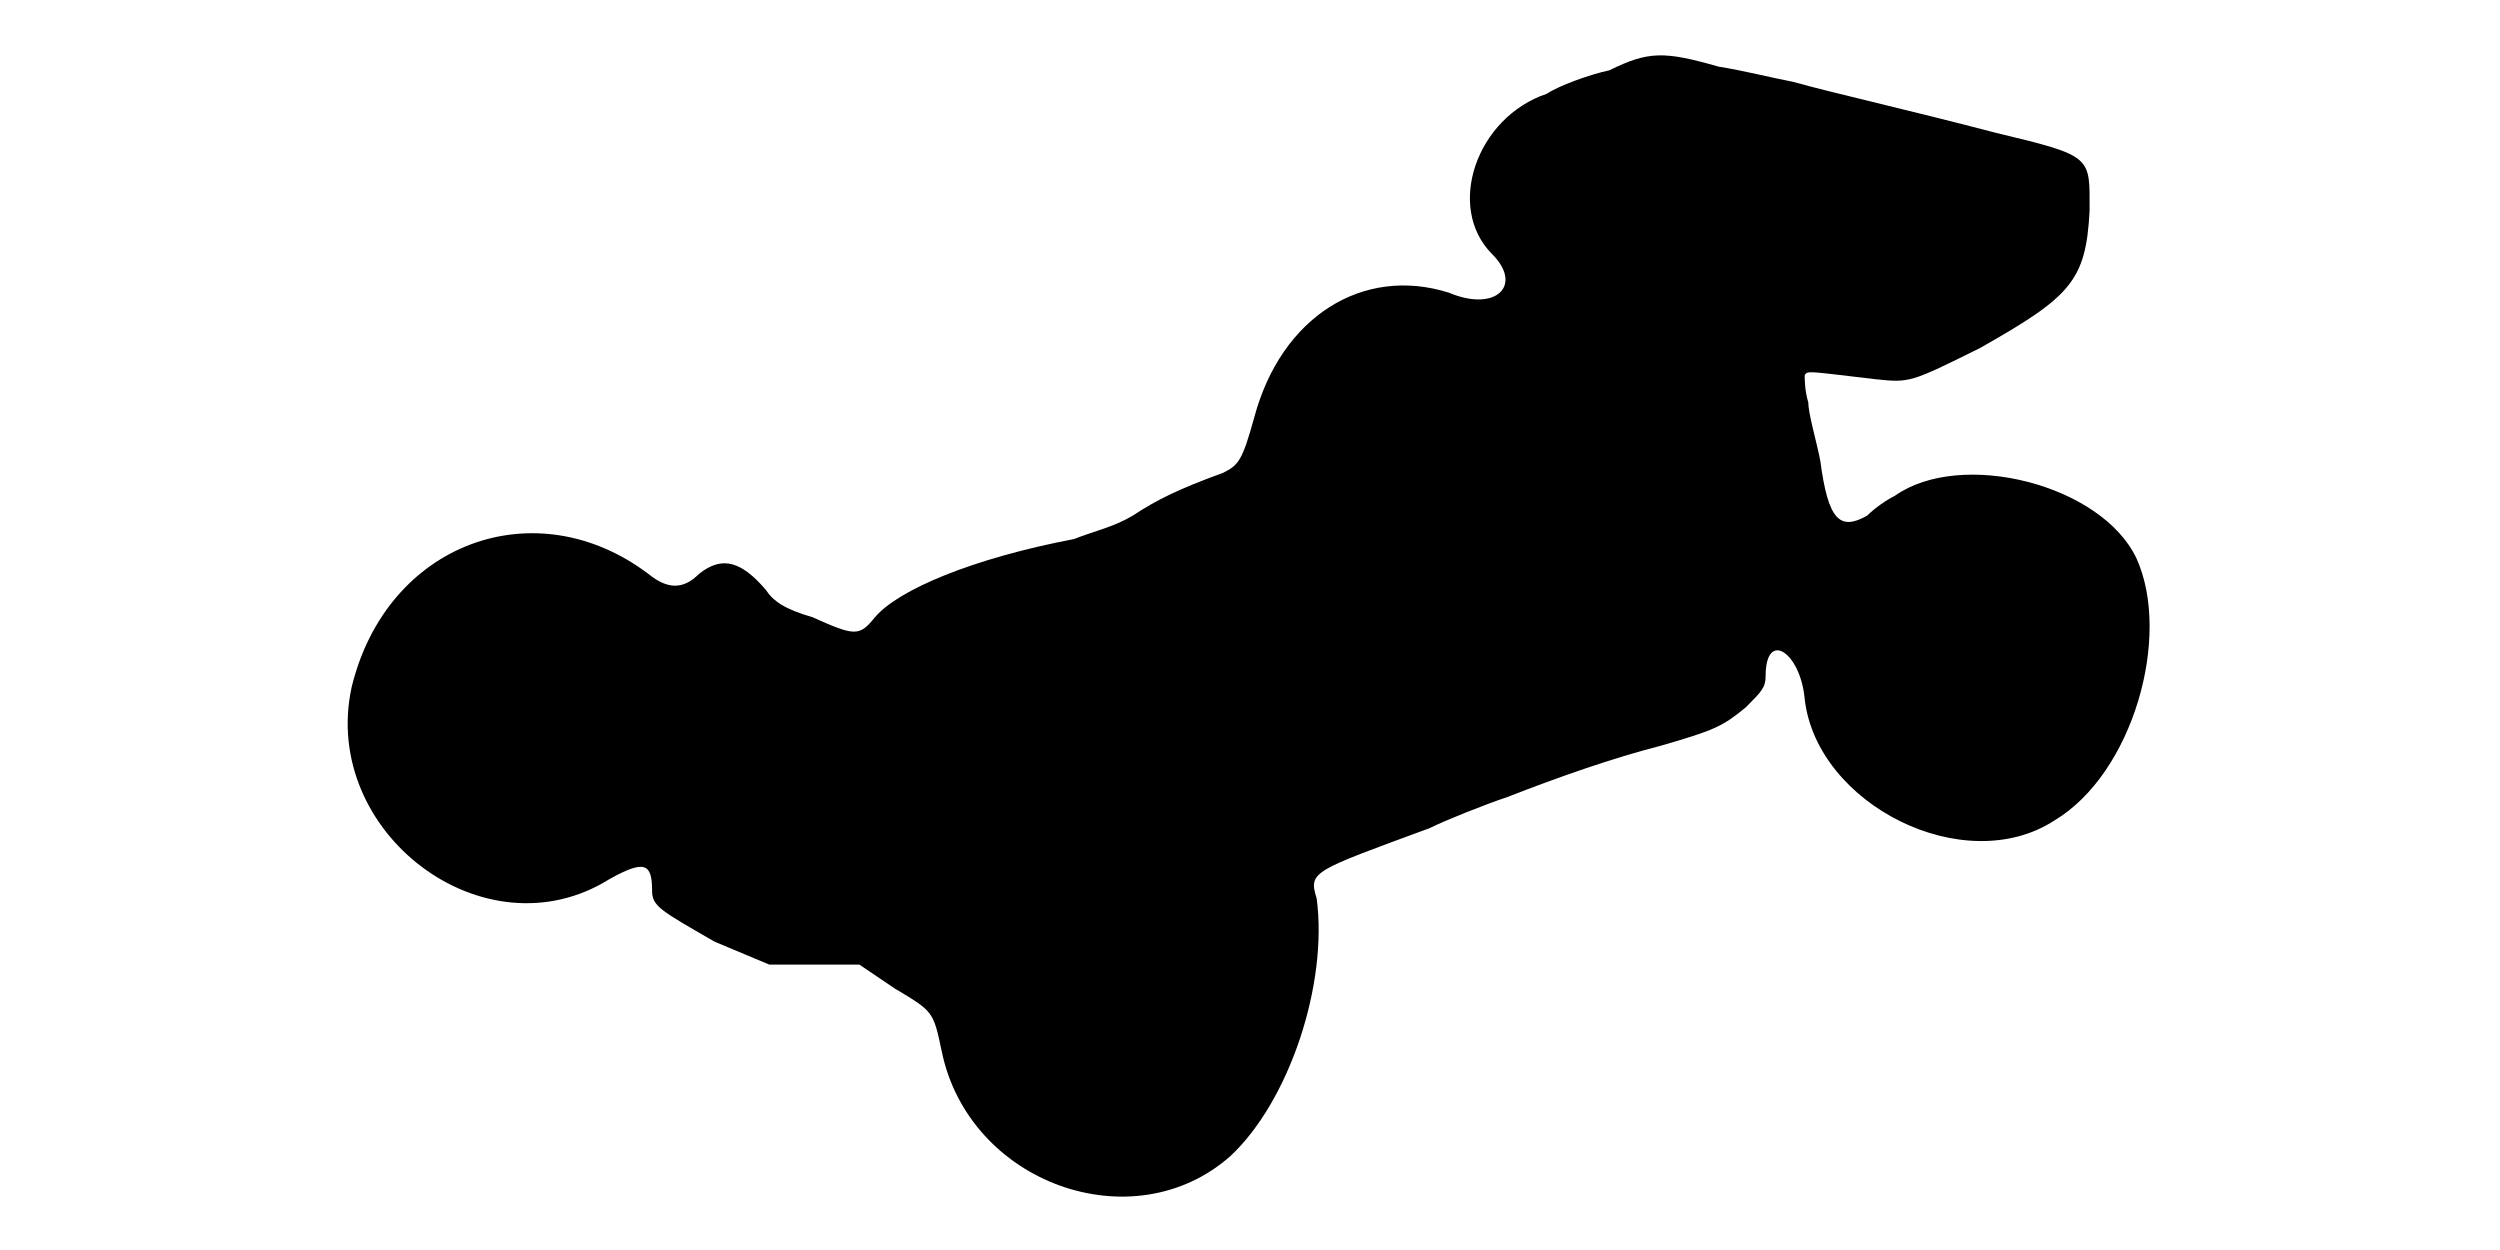
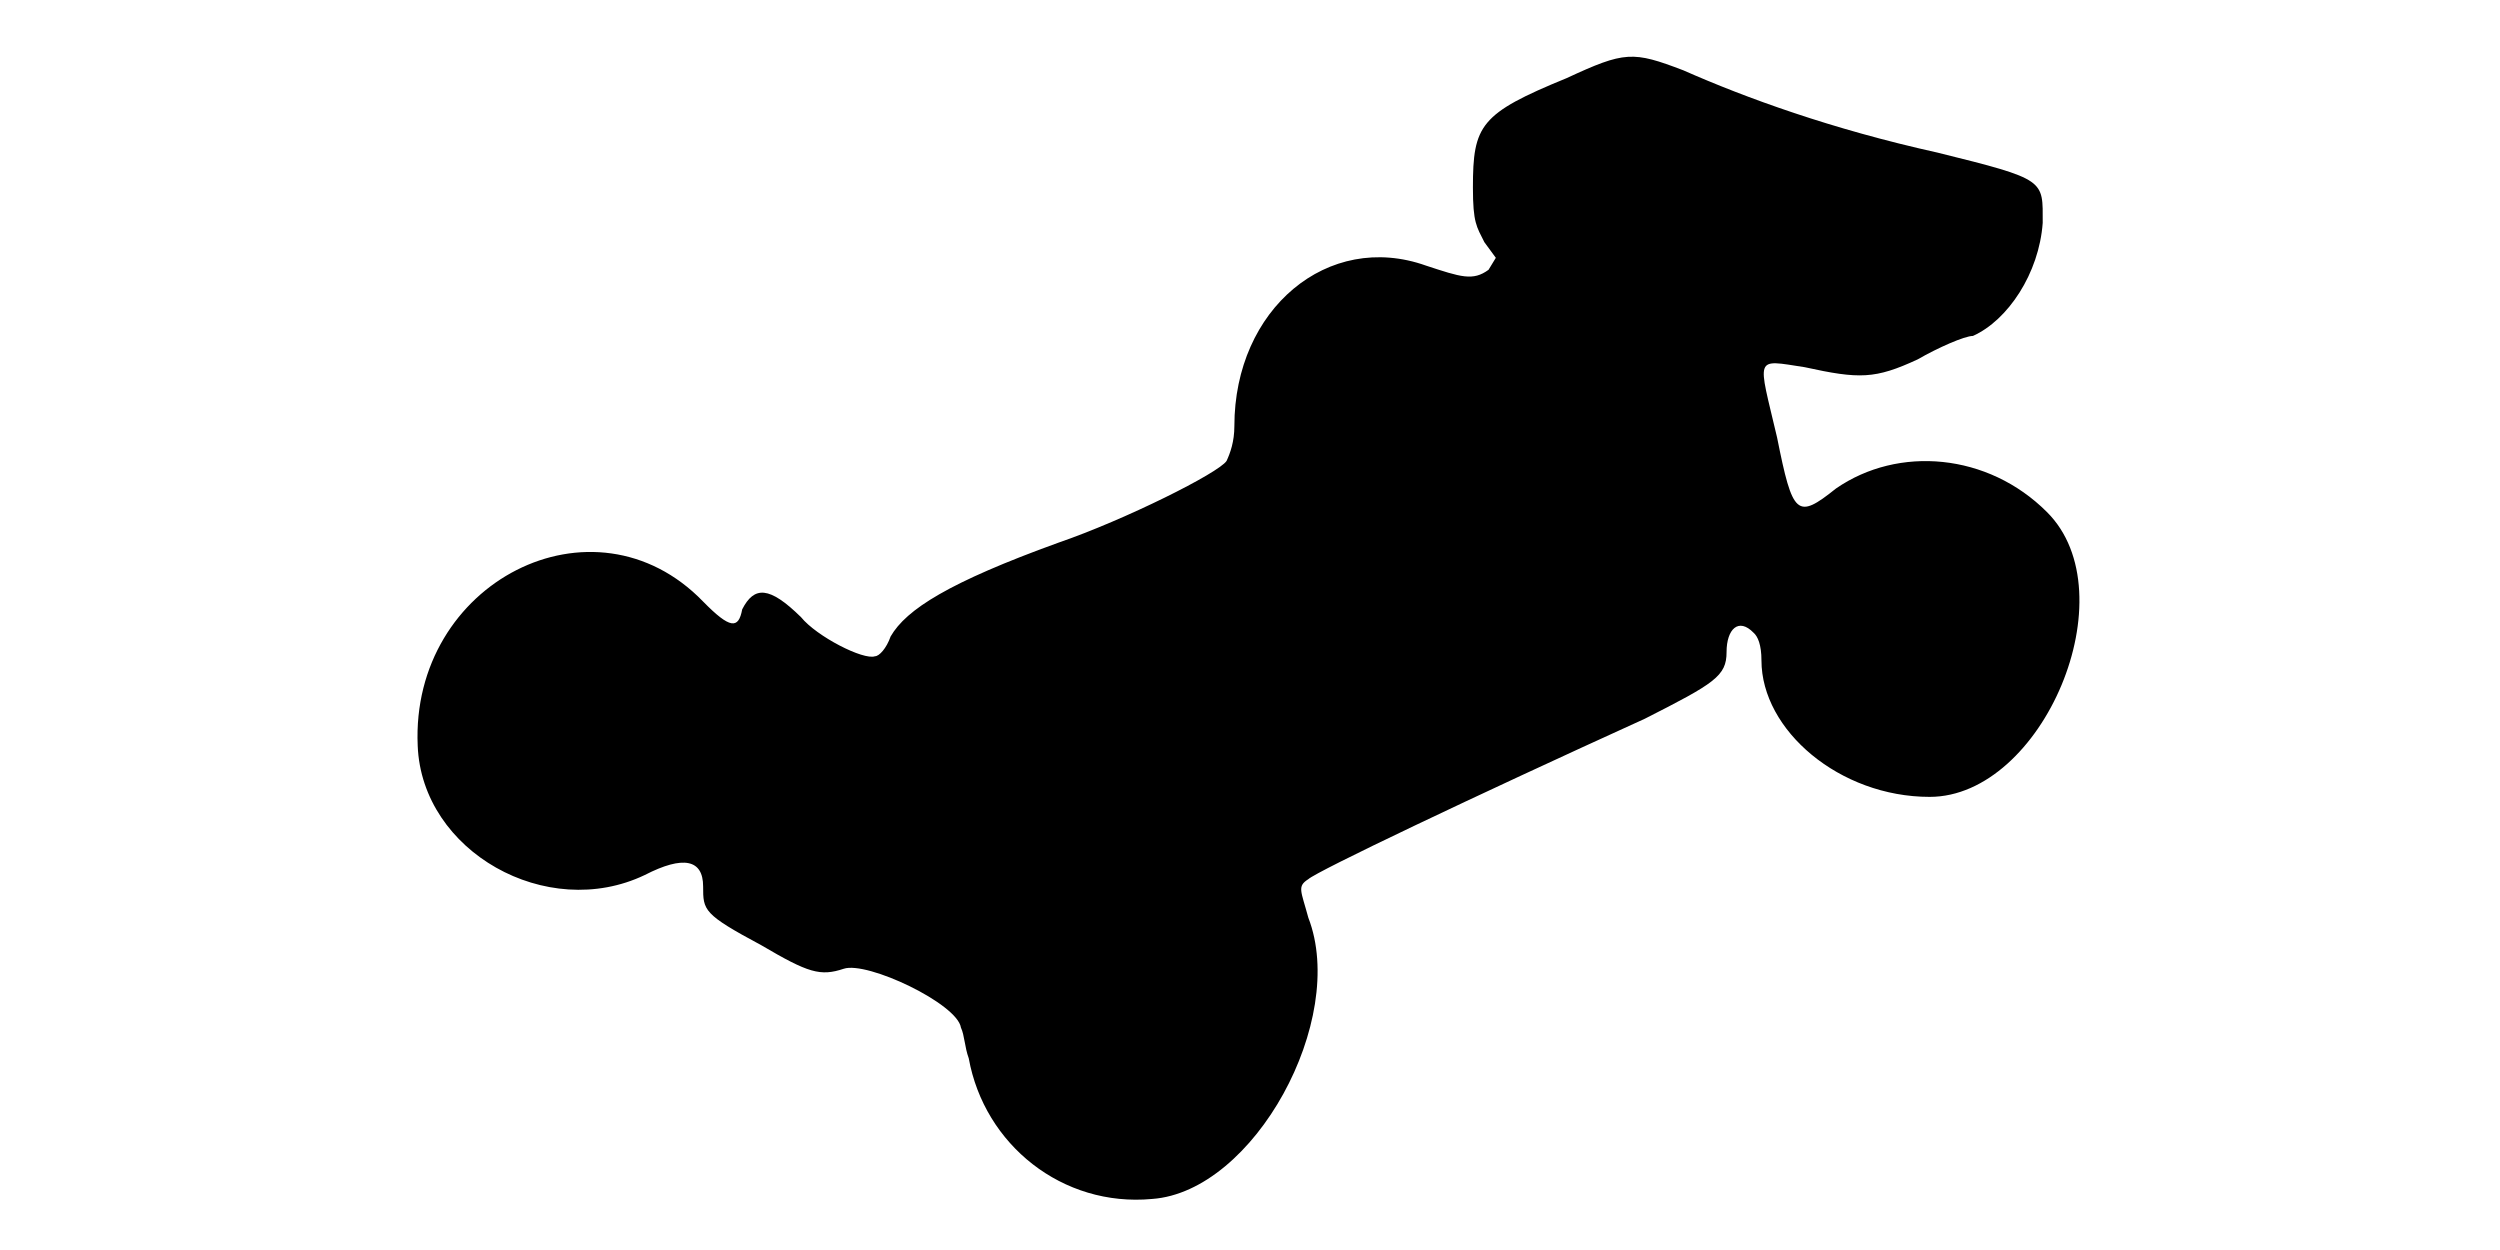
<svg xmlns="http://www.w3.org/2000/svg" viewBox="0 0 48 24">
-   <path d="M30.9 1.35c-.38.08-.98.3-1.2.45-1.35.45-1.95 2.18-1.05 3.08.6.6.07 1.12-.83.74-1.64-.52-3.22.45-3.74 2.4-.23.83-.3.91-.6 1.06-.83.3-1.28.52-1.73.82-.37.22-.75.3-1.13.45-1.94.37-3.37.97-3.82 1.5-.3.37-.38.37-1.2 0-.52-.15-.75-.3-.9-.53-.45-.52-.82-.67-1.28-.3-.3.3-.6.3-.97 0-2.17-1.64-5.03-.6-5.7 2.18-.6 2.78 2.55 5.18 4.95 3.68.68-.38.82-.3.82.22 0 .3.16.38 1.2.98l1.05.44.83 0 .9 0 .68.46c.74.44.74.44.9 1.2.52 2.54 3.67 3.67 5.54 2.02 1.13-1.05 1.88-3.3 1.66-4.95-.16-.52-.08-.52 2.17-1.35.3-.15 1.05-.45 1.5-.6.97-.38 2.03-.75 2.93-.98 1.04-.3 1.19-.37 1.64-.74.3-.3.38-.38.38-.6 0-.9.67-.46.75.44.23 2.03 3.07 3.46 4.8 2.33 1.5-.9 2.25-3.53 1.57-5.03-.67-1.42-3.37-2.1-4.64-1.2-.16.08-.38.23-.53.38-.53.3-.75.08-.9-1.05-.07-.37-.23-.9-.23-1.12-.07-.23-.07-.45-.07-.53.07-.08 0-.08 1.35.08.67.07.67.07 2.02-.6 1.73-.98 2.03-1.28 2.1-2.63 0-1.05.08-1.05-1.8-1.5-1.72-.45-3.07-.75-3.9-.98-.37-.07-.97-.22-1.42-.29-1.05-.3-1.35-.3-2.1.07z" />
+   <path d="M30.08 1.5c-1.66.68-1.8.9-1.8 2.1 0 .68.07.75.22 1.05l.22.3-.14.23c-.3.22-.53.14-1.2-.08-1.88-.67-3.68.83-3.68 3.08 0 .3-.08.52-.15.67-.15.23-1.95 1.13-3.23 1.57-2.1.76-2.92 1.28-3.22 1.8-.08.23-.22.38-.3.38-.22.08-1.12-.38-1.42-.75-.61-.6-.9-.6-1.13-.15-.07.38-.23.38-.75-.15-2.1-2.17-5.62-.37-5.48 2.77.08 2.03 2.48 3.38 4.36 2.48.74-.38 1.12-.3 1.12.22 0 .46 0 .53 1.12 1.13.9.53 1.13.6 1.58.45.45-.15 2.18.67 2.25 1.13.07.15.07.37.15.59.3 1.66 1.8 2.86 3.52 2.7 1.96-.14 3.76-3.44 3-5.4-.14-.52-.22-.6 0-.74.16-.15 3.16-1.58 6.46-3.08 1.34-.68 1.57-.82 1.57-1.28 0-.44.23-.67.52-.37.08.07.15.23.15.53 0 1.34 1.5 2.62 3.23 2.62 2.17 0 3.83-3.9 2.25-5.47-1.13-1.13-2.85-1.28-4.05-.45-.75.6-.83.52-1.13-.98-.37-1.58-.45-1.5.53-1.35 1.05.23 1.35.23 2.17-.15.38-.22.9-.45 1.06-.45.67-.3 1.27-1.2 1.34-2.17 0-.83.08-.83-2.02-1.35-2.03-.45-3.68-1.05-4.88-1.58-.97-.37-1.12-.37-2.24.15z" />
</svg>
